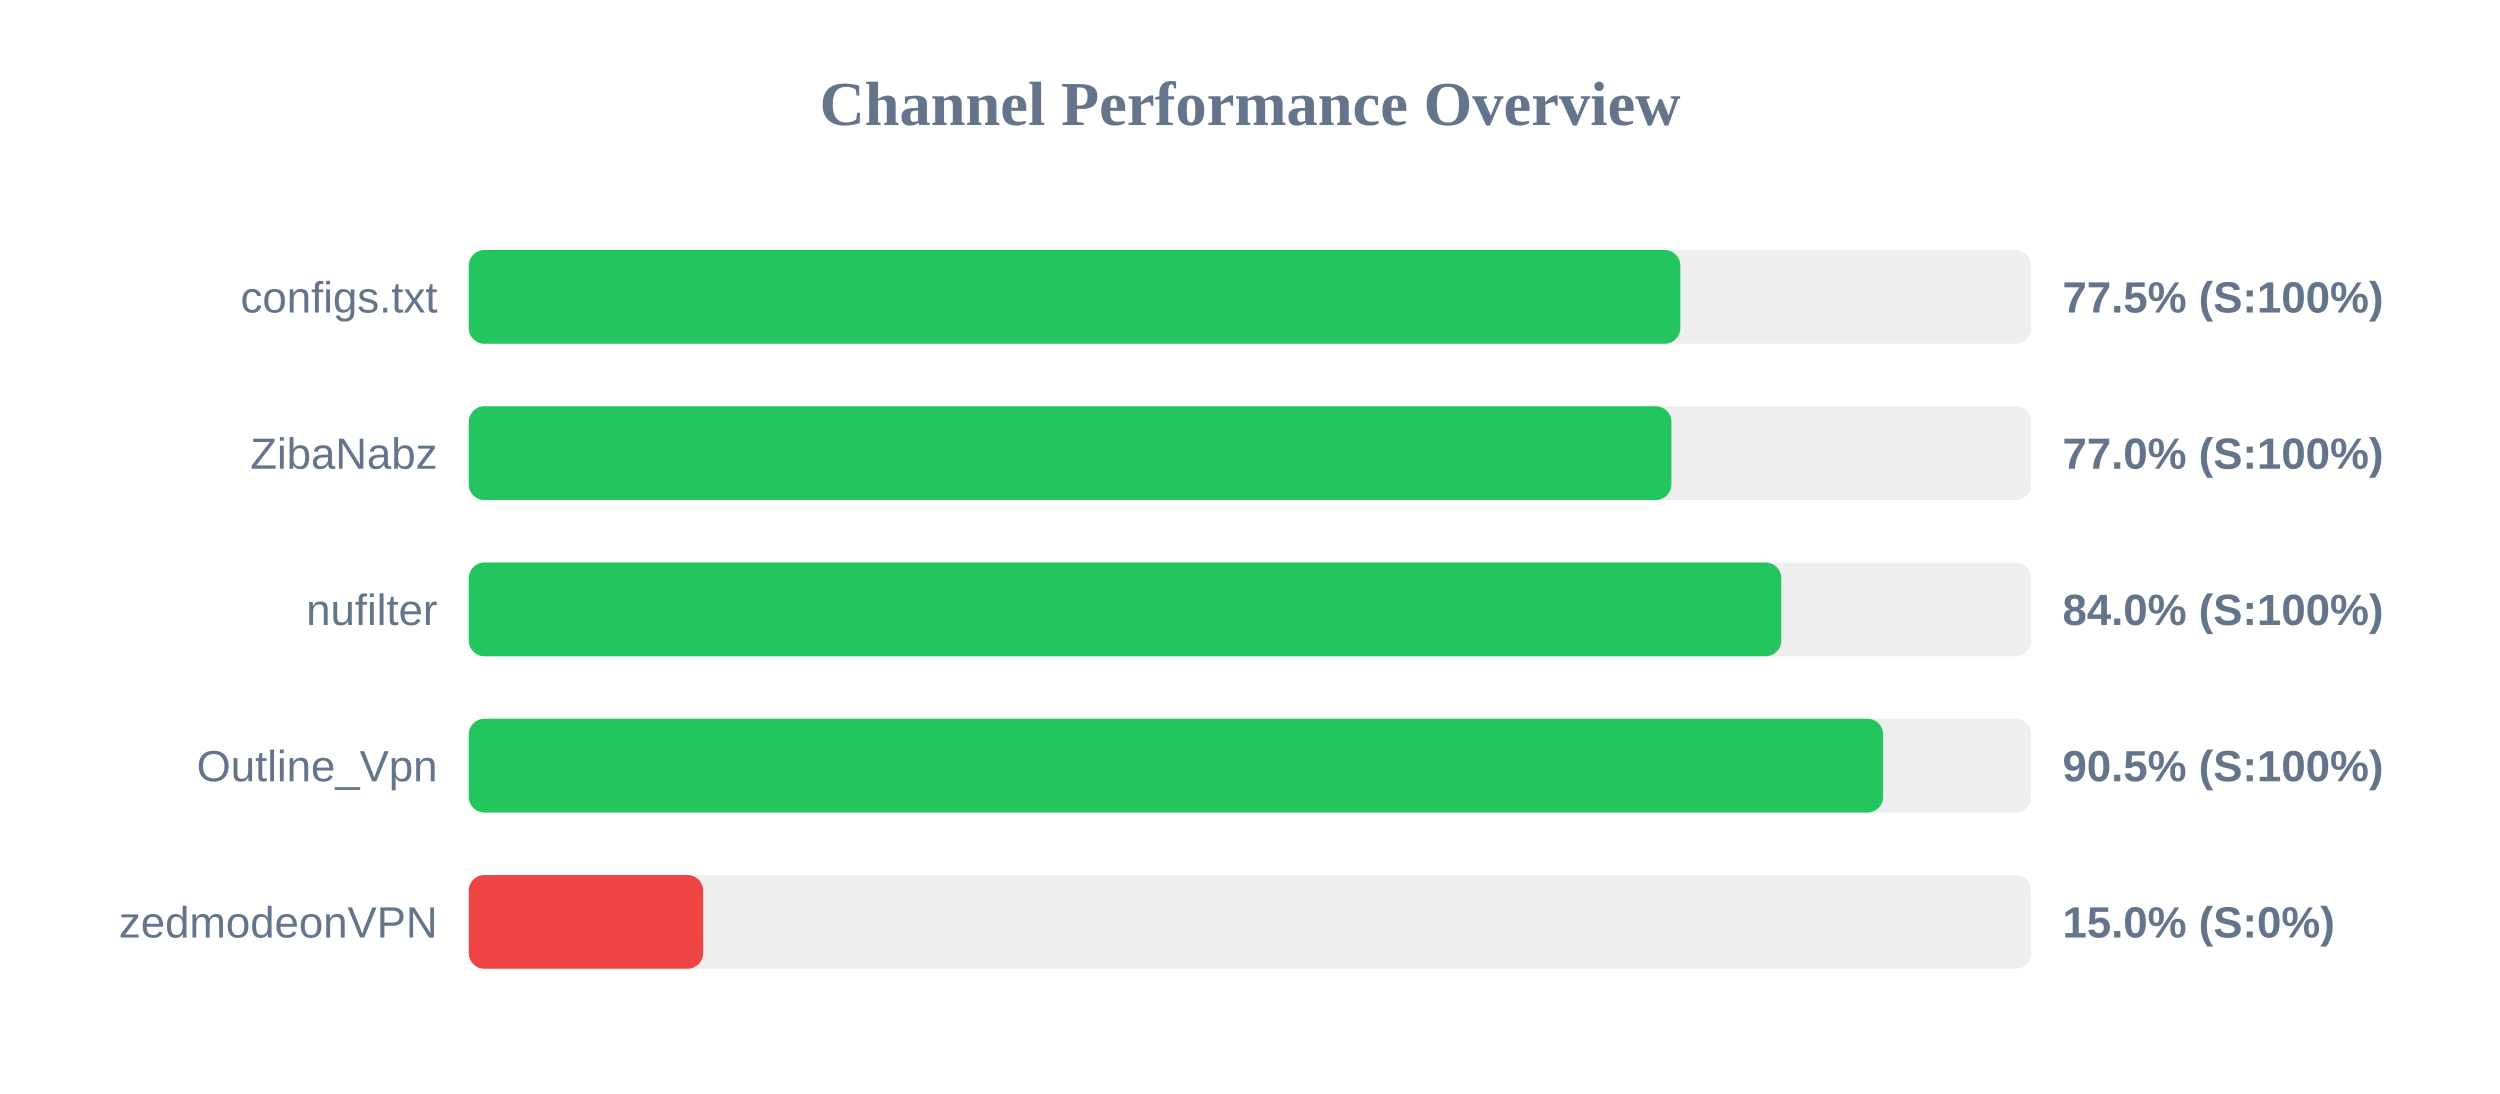
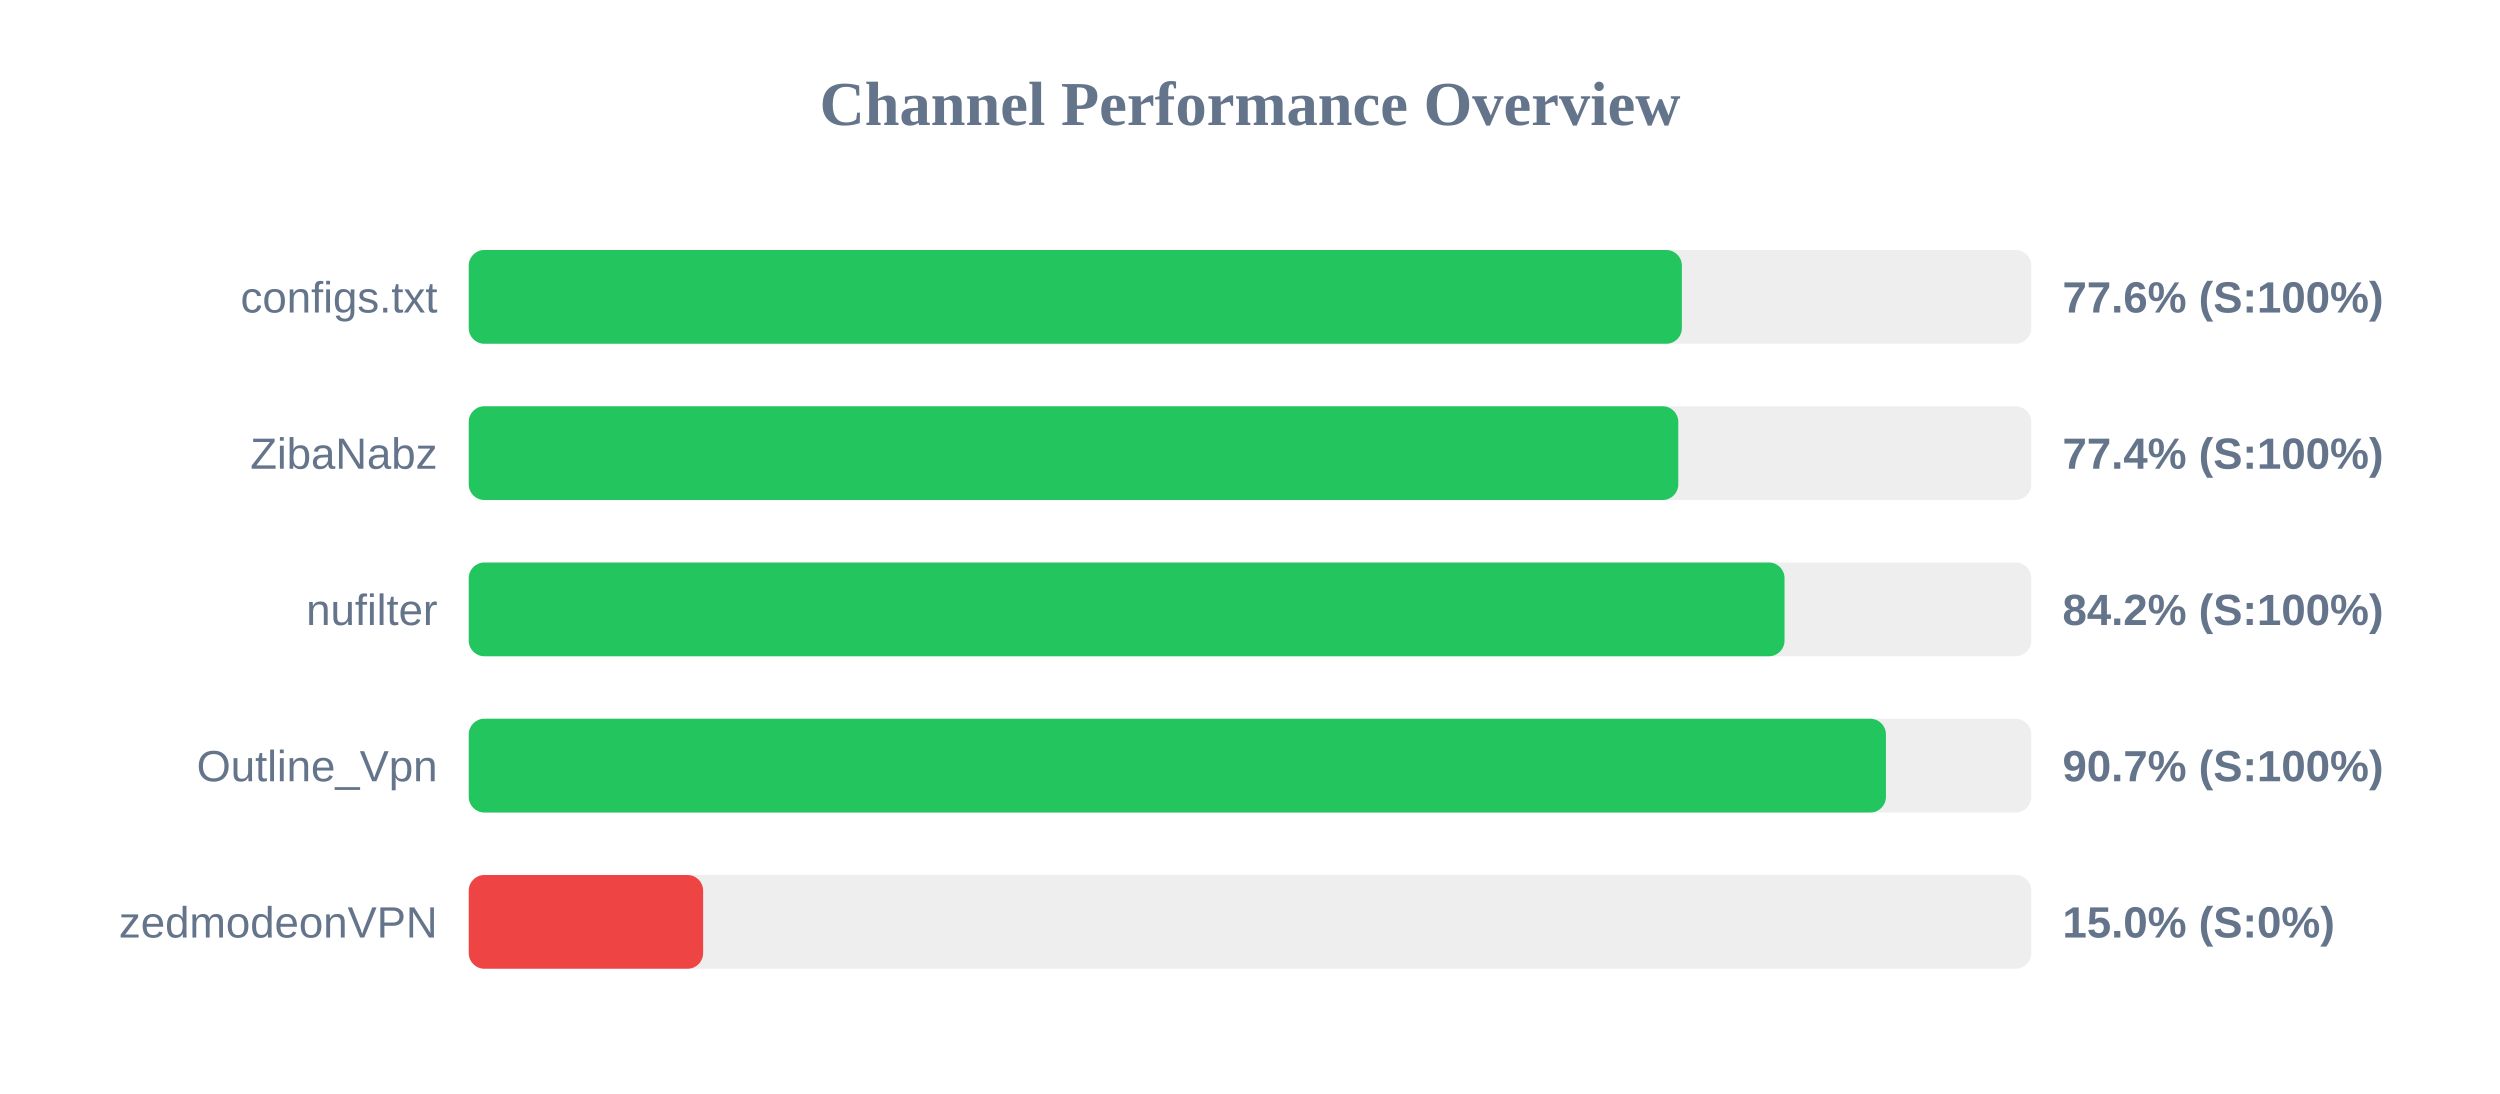
<svg xmlns="http://www.w3.org/2000/svg" width="800" height="350" version="1.1">
  <style>
        .row { font: 14px Arial; fill: #64748b; }
        .score { font: bold 14px Arial; fill: #64748b; }
    </style>
  <text x="400" y="40" text-anchor="middle" font-size="20px" font-weight="bold" fill="#64748b">Channel Performance Overview</text>
  <rect x="150" y="80" width="500" height="30" fill="#eee" rx="5" />
-   <rect x="150" y="80" width="387.7" height="30" fill="#22c55e" rx="5" />
+   <rect x="150" y="80" width="388.2" height="30" fill="#22c55e" rx="5" />
  <text x="140" y="100" text-anchor="end" class="row">configs.txt</text>
-   <text x="660" y="100" text-anchor="start" class="score">77.5% (S:100%)</text>
+   <text x="660" y="100" text-anchor="start" class="score">77.6% (S:100%)</text>
  <rect x="150" y="130" width="500" height="30" fill="#eee" rx="5" />
-   <rect x="150" y="130" width="384.85" height="30" fill="#22c55e" rx="5" />
+   <rect x="150" y="130" width="387.05" height="30" fill="#22c55e" rx="5" />
  <text x="140" y="150" text-anchor="end" class="row">ZibaNabz</text>
-   <text x="660" y="150" text-anchor="start" class="score">77.0% (S:100%)</text>
+   <text x="660" y="150" text-anchor="start" class="score">77.4% (S:100%)</text>
  <rect x="150" y="180" width="500" height="30" fill="#eee" rx="5" />
-   <rect x="150" y="180" width="420.0" height="30" fill="#22c55e" rx="5" />
+   <rect x="150" y="180" width="421.05" height="30" fill="#22c55e" rx="5" />
  <text x="140" y="200" text-anchor="end" class="row">nufilter</text>
-   <text x="660" y="200" text-anchor="start" class="score">84.0% (S:100%)</text>
+   <text x="660" y="200" text-anchor="start" class="score">84.2% (S:100%)</text>
  <rect x="150" y="230" width="500" height="30" fill="#eee" rx="5" />
-   <rect x="150" y="230" width="452.6" height="30" fill="#22c55e" rx="5" />
+   <rect x="150" y="230" width="453.5" height="30" fill="#22c55e" rx="5" />
  <text x="140" y="250" text-anchor="end" class="row">Outline_Vpn</text>
-   <text x="660" y="250" text-anchor="start" class="score">90.5% (S:100%)</text>
+   <text x="660" y="250" text-anchor="start" class="score">90.7% (S:100%)</text>
  <rect x="150" y="280" width="500" height="30" fill="#eee" rx="5" />
  <rect x="150" y="280" width="75.0" height="30" fill="#ef4444" rx="5" />
  <text x="140" y="300" text-anchor="end" class="row">zedmodeonVPN</text>
  <text x="660" y="300" text-anchor="start" class="score">15.0% (S:0%)</text>
</svg>
